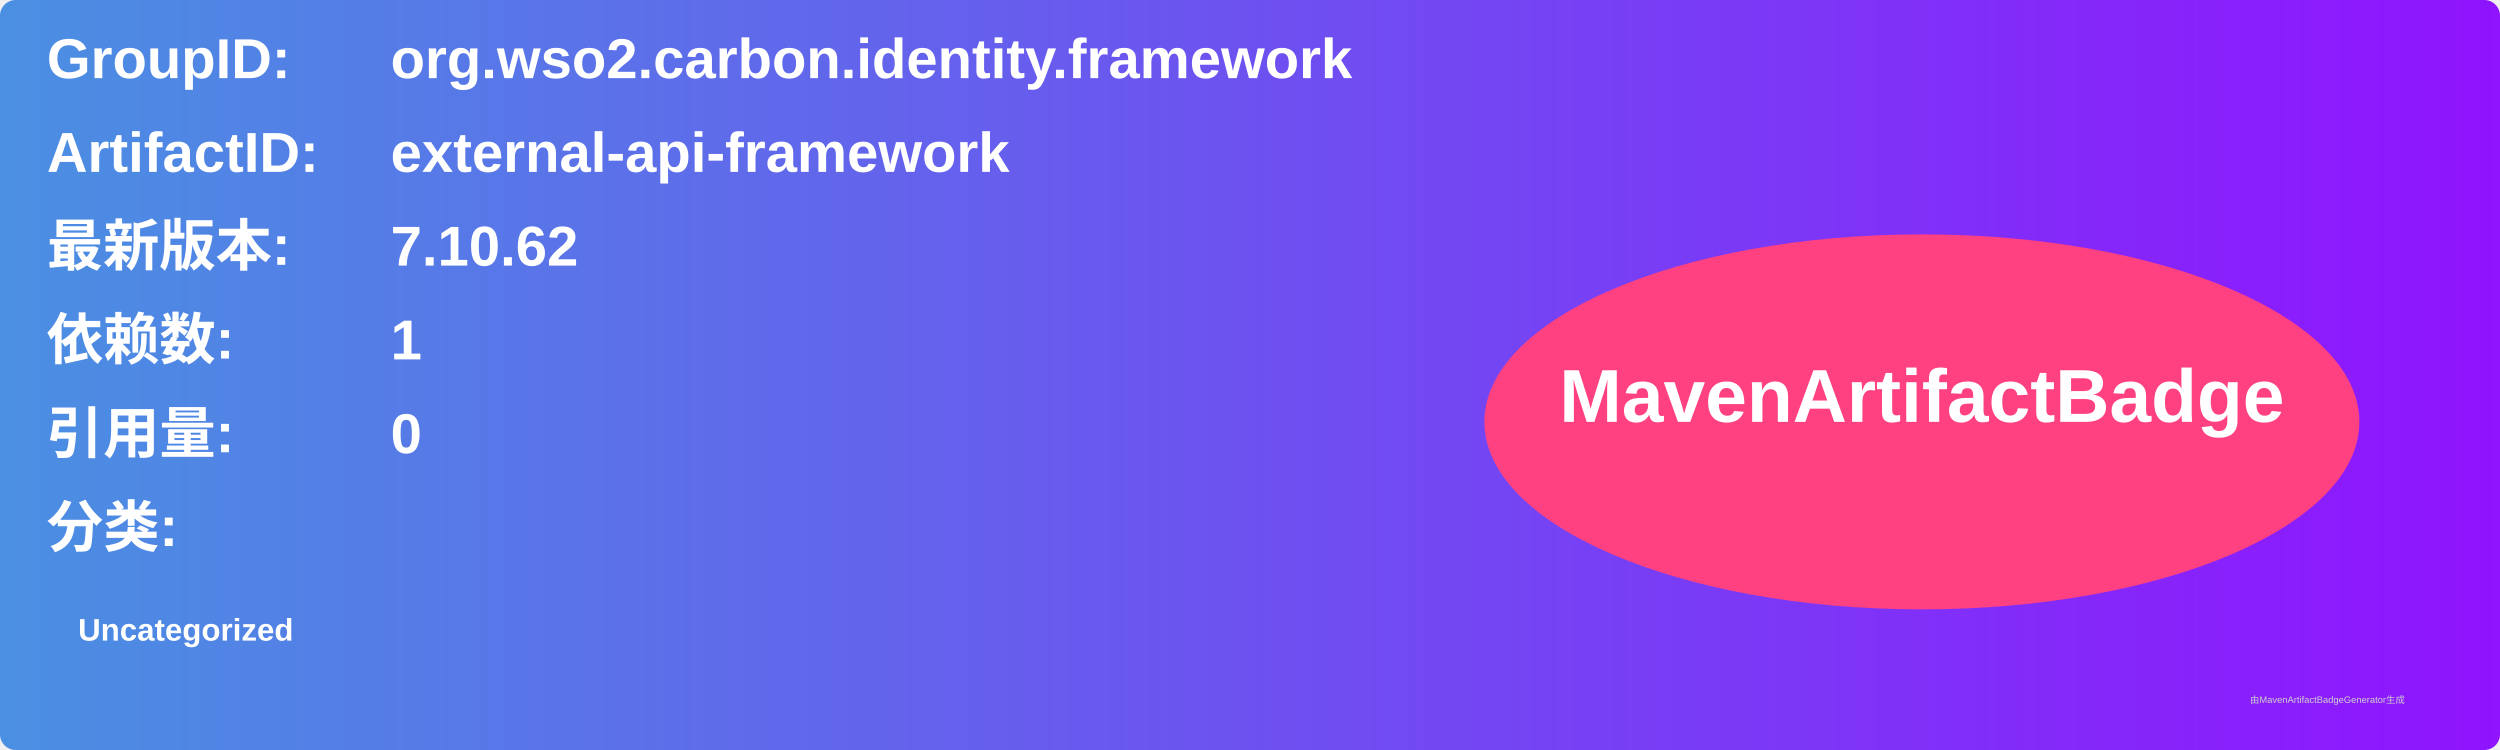
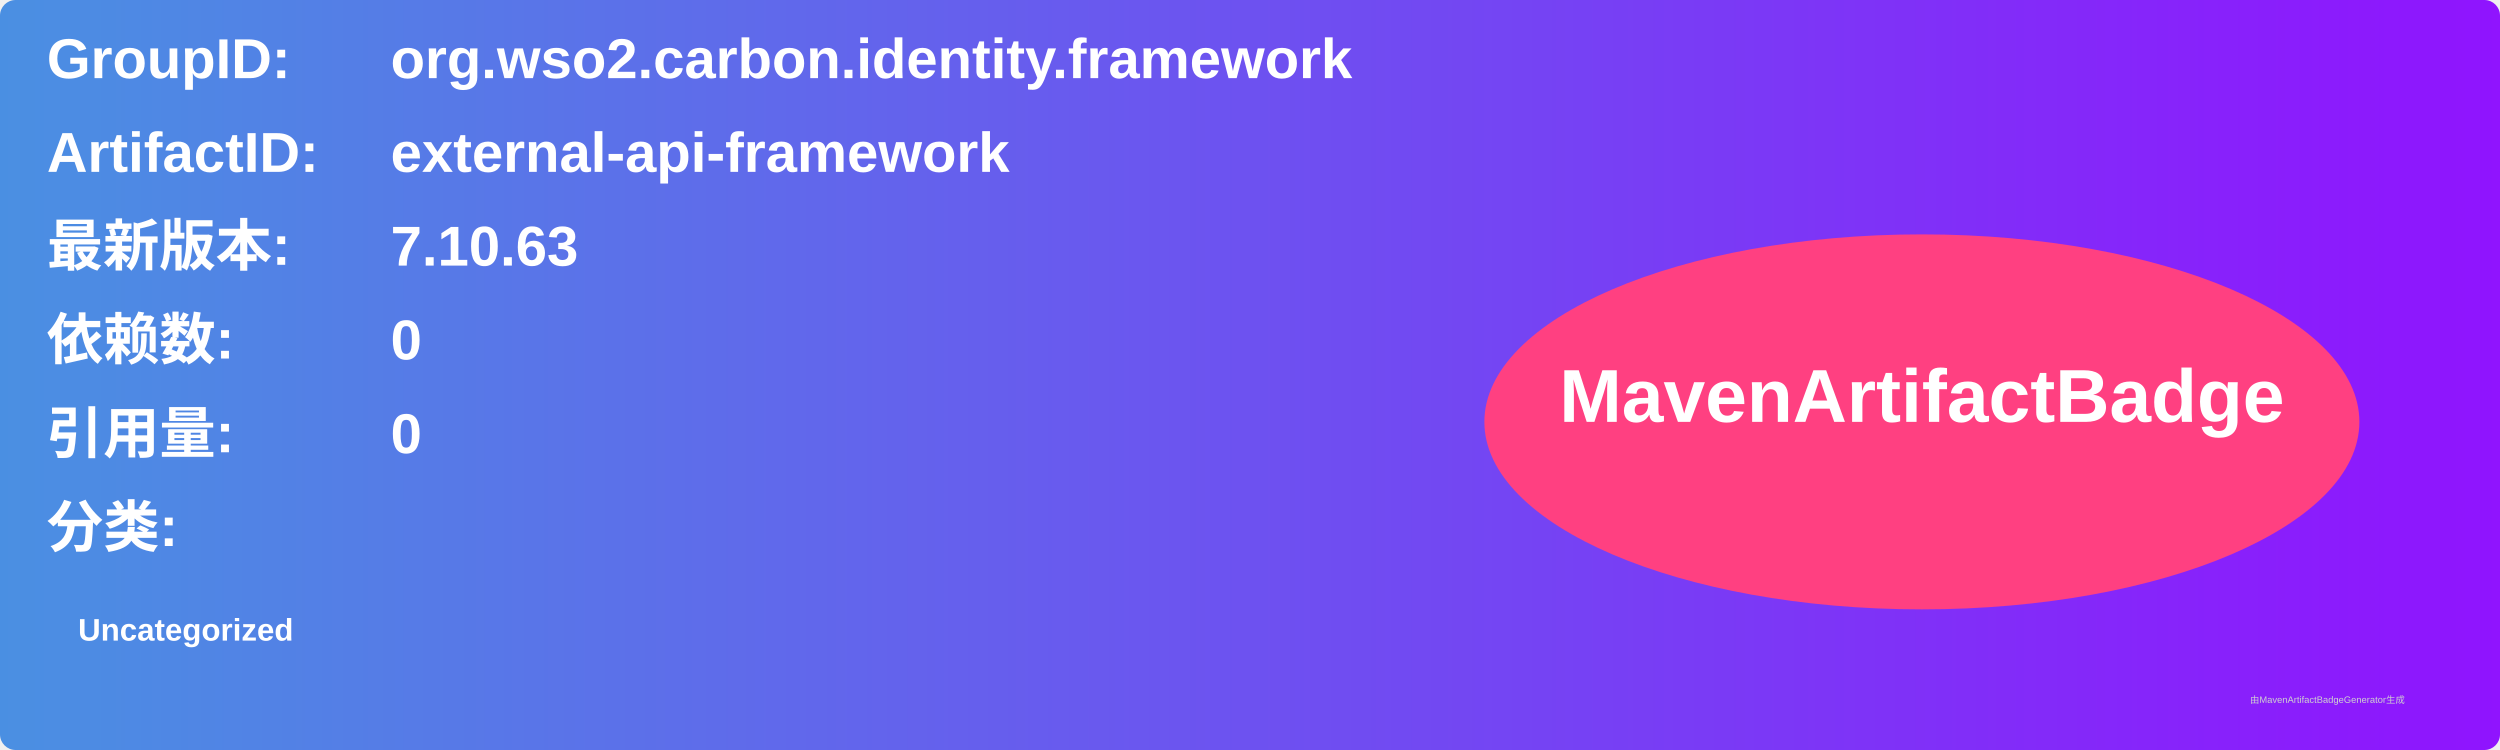
<svg xmlns="http://www.w3.org/2000/svg" width="800" height="240" viewBox="0 0 800 240">
  <linearGradient id="grad" x1="0%" y1="0%" x2="100%" y2="0%">
    <stop offset="0%" stop-color="#4a90e2" />
    <stop offset="100%" stop-color="#9013fe" />
  </linearGradient>
  <rect width="100%" height="100%" rx="5" ry="5" fill="url(#grad)" />
  <g transform="translate(15, 15)">
    <text x="0" y="10" font-family="Arial" font-size="18" fill="white" font-weight="bold" width="260">GroupID:</text>
    <text x="110" y="10" font-family="Arial" font-size="18" fill="white" font-weight="bold" width="460">org.wso2.carbon.identity.framework</text>
    <text x="0" y="40" font-family="Arial" font-size="18" fill="white" font-weight="bold" width="260">ArtifactID:</text>
    <text x="110" y="40" font-family="Arial" font-size="18" fill="white" font-weight="bold" width="460">external-api-framework</text>
    <text x="0" y="70" font-family="Arial" font-size="18" fill="white" font-weight="bold">最新版本:</text>
    <text x="110" y="70" font-family="Arial" font-size="18" fill="white" font-weight="bold">
-       <tspan font-weight="bold">7.10.62</tspan>
+       <tspan font-weight="bold">7.10.63</tspan>
    </text>
    <text x="0" y="100" font-family="Arial" font-size="18" fill="white" font-weight="bold">依赖数: </text>
    <text x="110" y="100" font-family="Arial" font-size="18" fill="white">
-       <tspan font-weight="bold">1</tspan>
+       <tspan font-weight="bold">0</tspan>
    </text>
    <text x="0" y="130" font-family="Arial" font-size="18" fill="white" font-weight="bold">引用量: </text>
    <text x="110" y="130" font-family="Arial" font-size="18" fill="white">
      <tspan font-weight="bold">0</tspan>
    </text>
    <text x="0" y="160" font-family="Arial" font-size="18" fill="white" font-weight="bold">分类:</text>
    <text x="10" y="190" font-family="Arial" font-size="10" fill="white">
      <tspan font-weight="bold">Uncategorized</tspan>
    </text>
    <ellipse cx="600" cy="120" rx="140" ry="60" fill="#ff4081" />
    <text x="600" y="120" text-anchor="middle" font-family="Arial" font-size="24" fill="white" font-weight="bold">MavenArtifactBadge</text>
  </g>
  <text x="720" y="225" font-family="Arial" font-size="3" fill="#d0d0d0">由MavenArtifactBadgeGenerator生成</text>
</svg>
